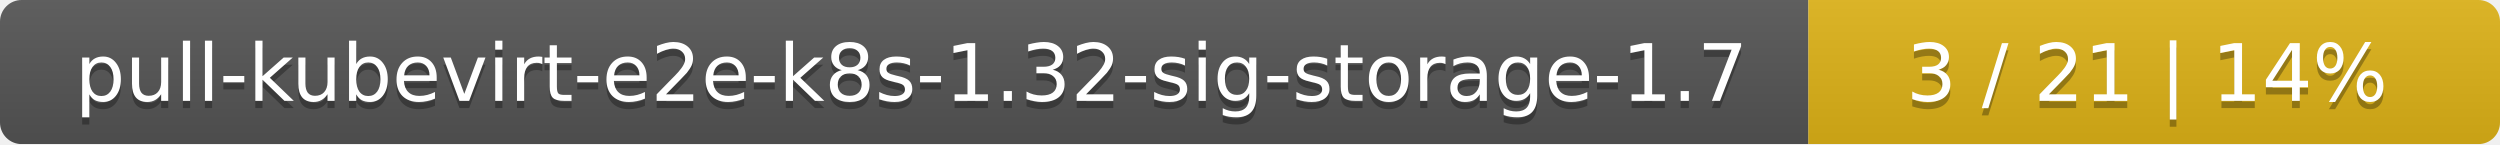
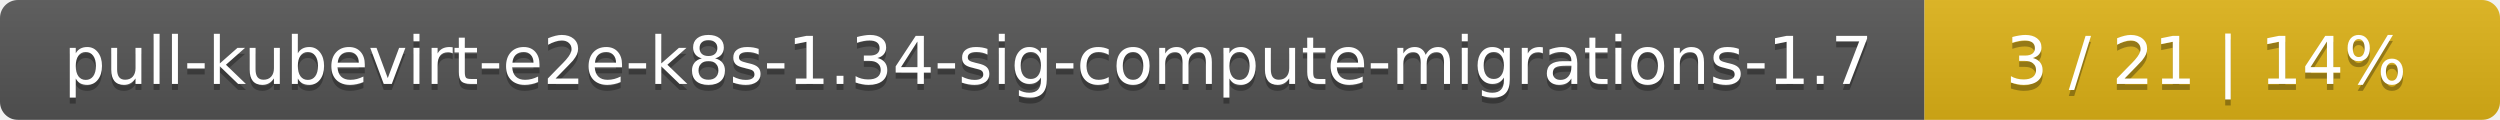
- <svg xmlns="http://www.w3.org/2000/svg" width="347" height="20">
+ <svg xmlns="http://www.w3.org/2000/svg" width="417" height="20">
  <linearGradient id="smooth" x2="0" y2="100%">
    <stop offset="0" stop-color="#bbb" stop-opacity=".1" />
    <stop offset="1" stop-opacity=".1" />
  </linearGradient>
  <mask id="round">
-     <rect width="347" height="20" rx="3" fill="#fff" />
+     <rect width="417" height="20" rx="3" fill="#fff" />
  </mask>
  <g mask="url(#round)">
-     <rect width="251" height="20" fill="#555" />
-     <rect x="251" width="96" height="20" fill="#dfb317" />
-     <rect width="347" height="20" fill="url(#smooth)" />
+     <rect width="321" height="20" fill="#555" />
+     <rect x="321" width="96" height="20" fill="#dfb317" />
+     <rect width="417" height="20" fill="url(#smooth)" />
  </g>
  <g fill="#fff" text-anchor="middle" font-family="DejaVu Sans,Verdana,Geneva,sans-serif" font-size="11">
-     <text x="126.5" y="15" fill="#010101" fill-opacity=".3">pull-kubevirt-e2e-k8s-1.32-sig-storage-1.7</text>
-     <text x="126.5" y="14">pull-kubevirt-e2e-k8s-1.32-sig-storage-1.7</text>
-     <text x="298" y="15" fill="#010101" fill-opacity=".3">3 / 21    |    14%</text>
-     <text x="298" y="14">3 / 21    |    14%</text>
+     <text x="161.5" y="15" fill="#010101" fill-opacity=".3">pull-kubevirt-e2e-k8s-1.34-sig-compute-migrations-1.7</text>
+     <text x="161.5" y="14">pull-kubevirt-e2e-k8s-1.34-sig-compute-migrations-1.7</text>
+     <text x="368" y="15" fill="#010101" fill-opacity=".3">3 / 21    |    14%</text>
+     <text x="368" y="14">3 / 21    |    14%</text>
  </g>
</svg>
